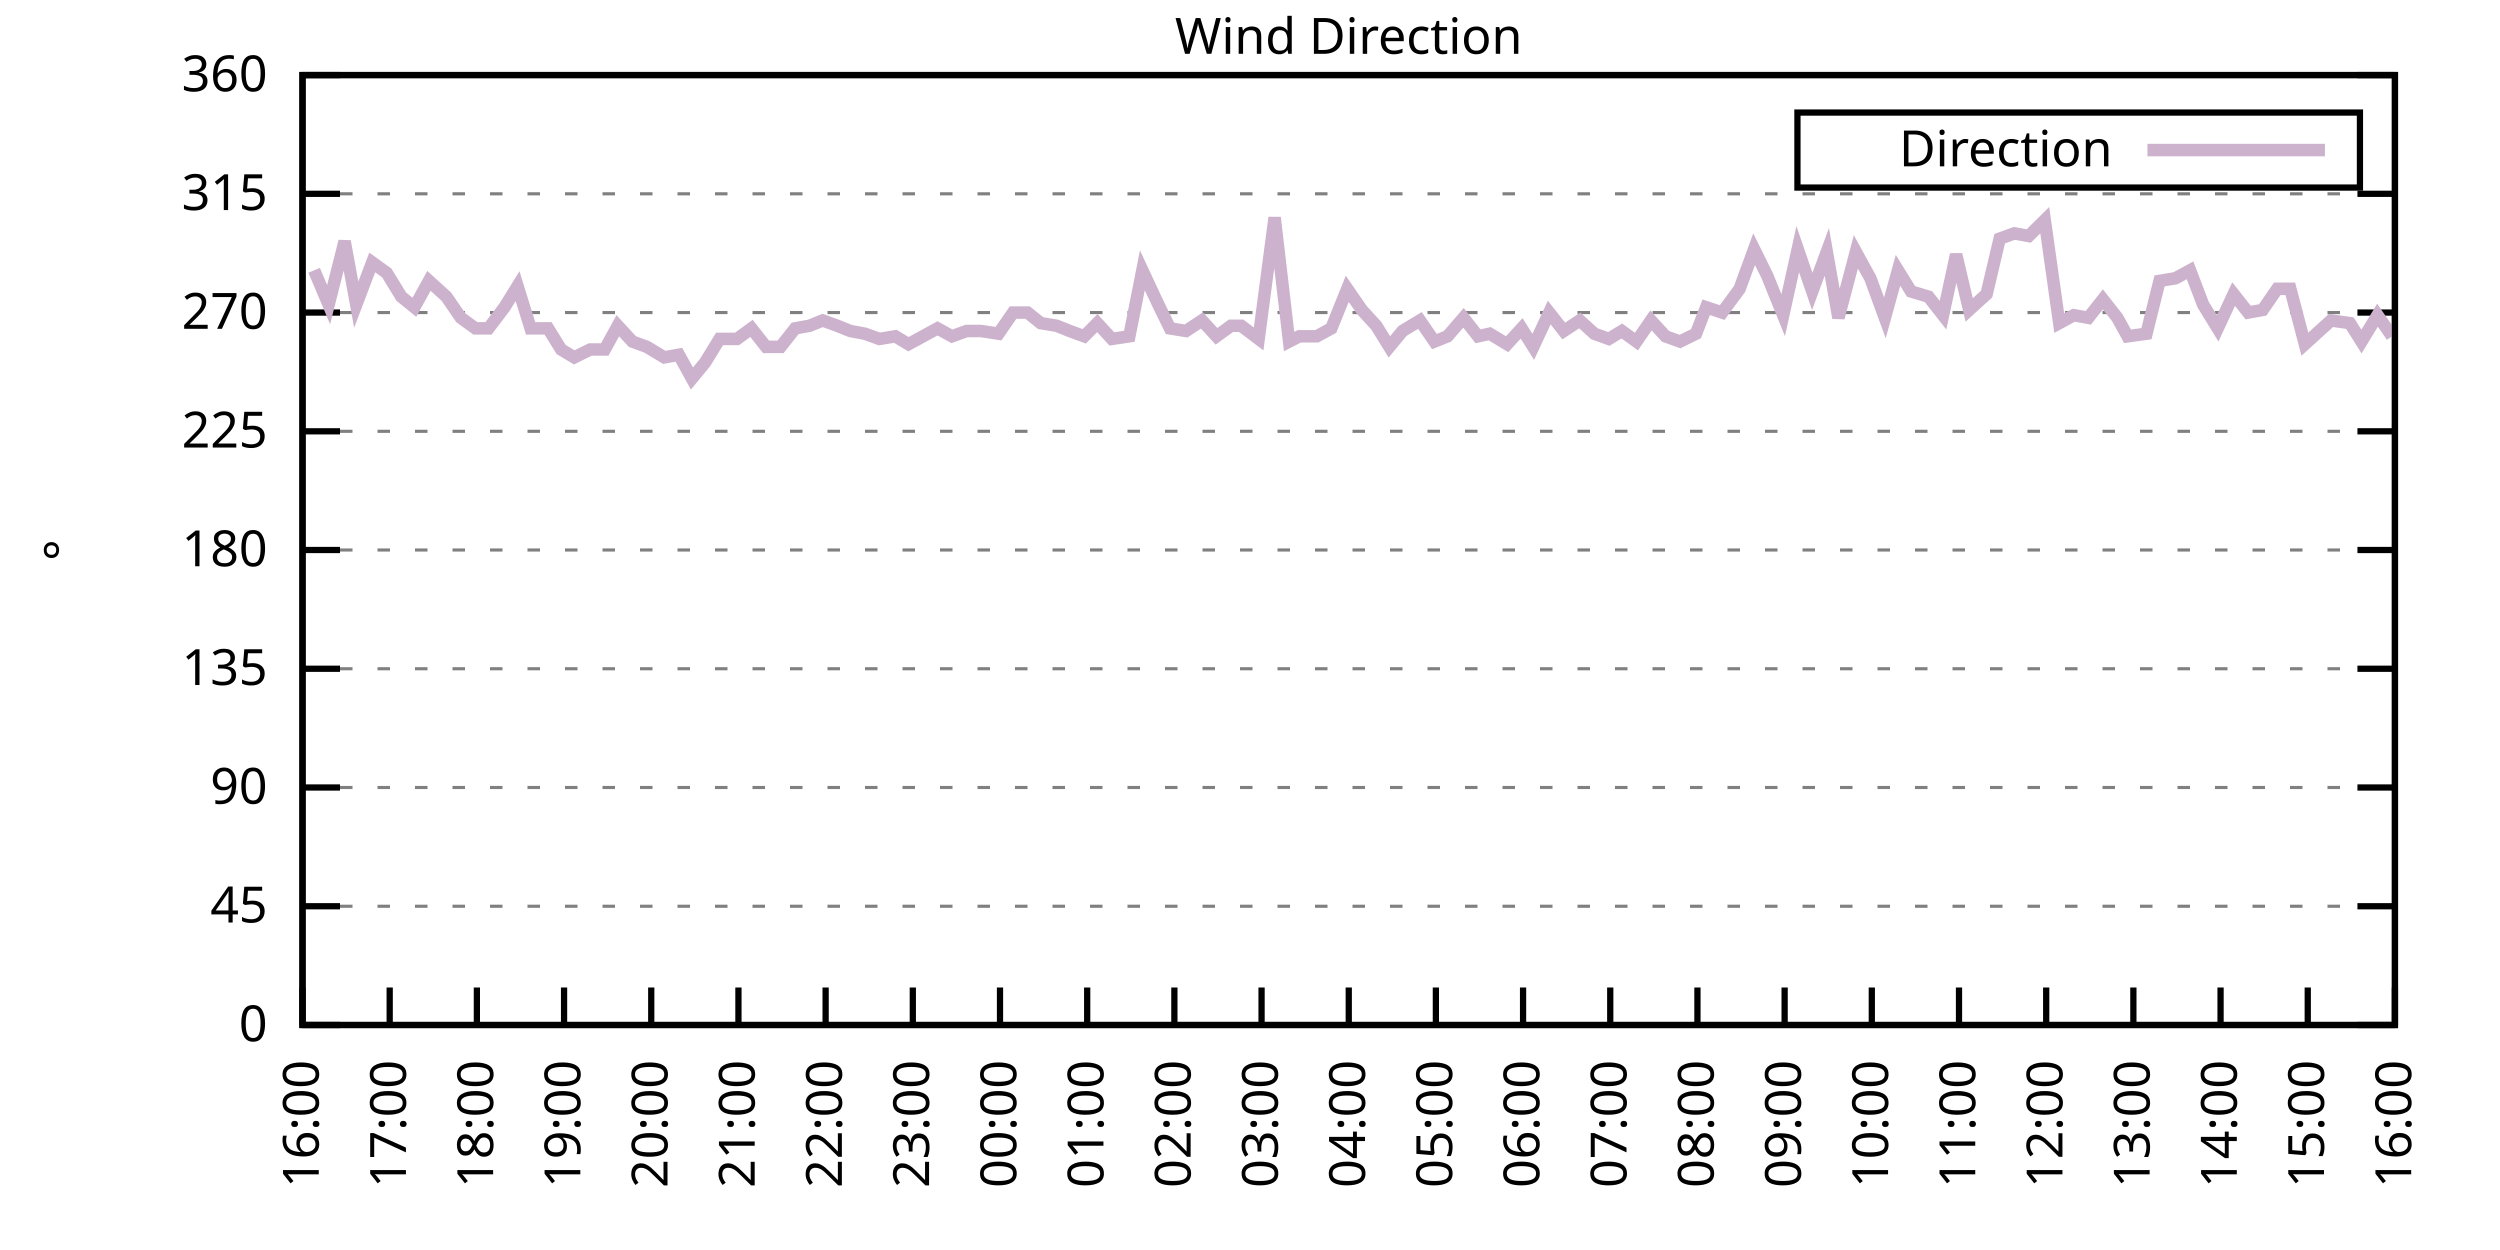
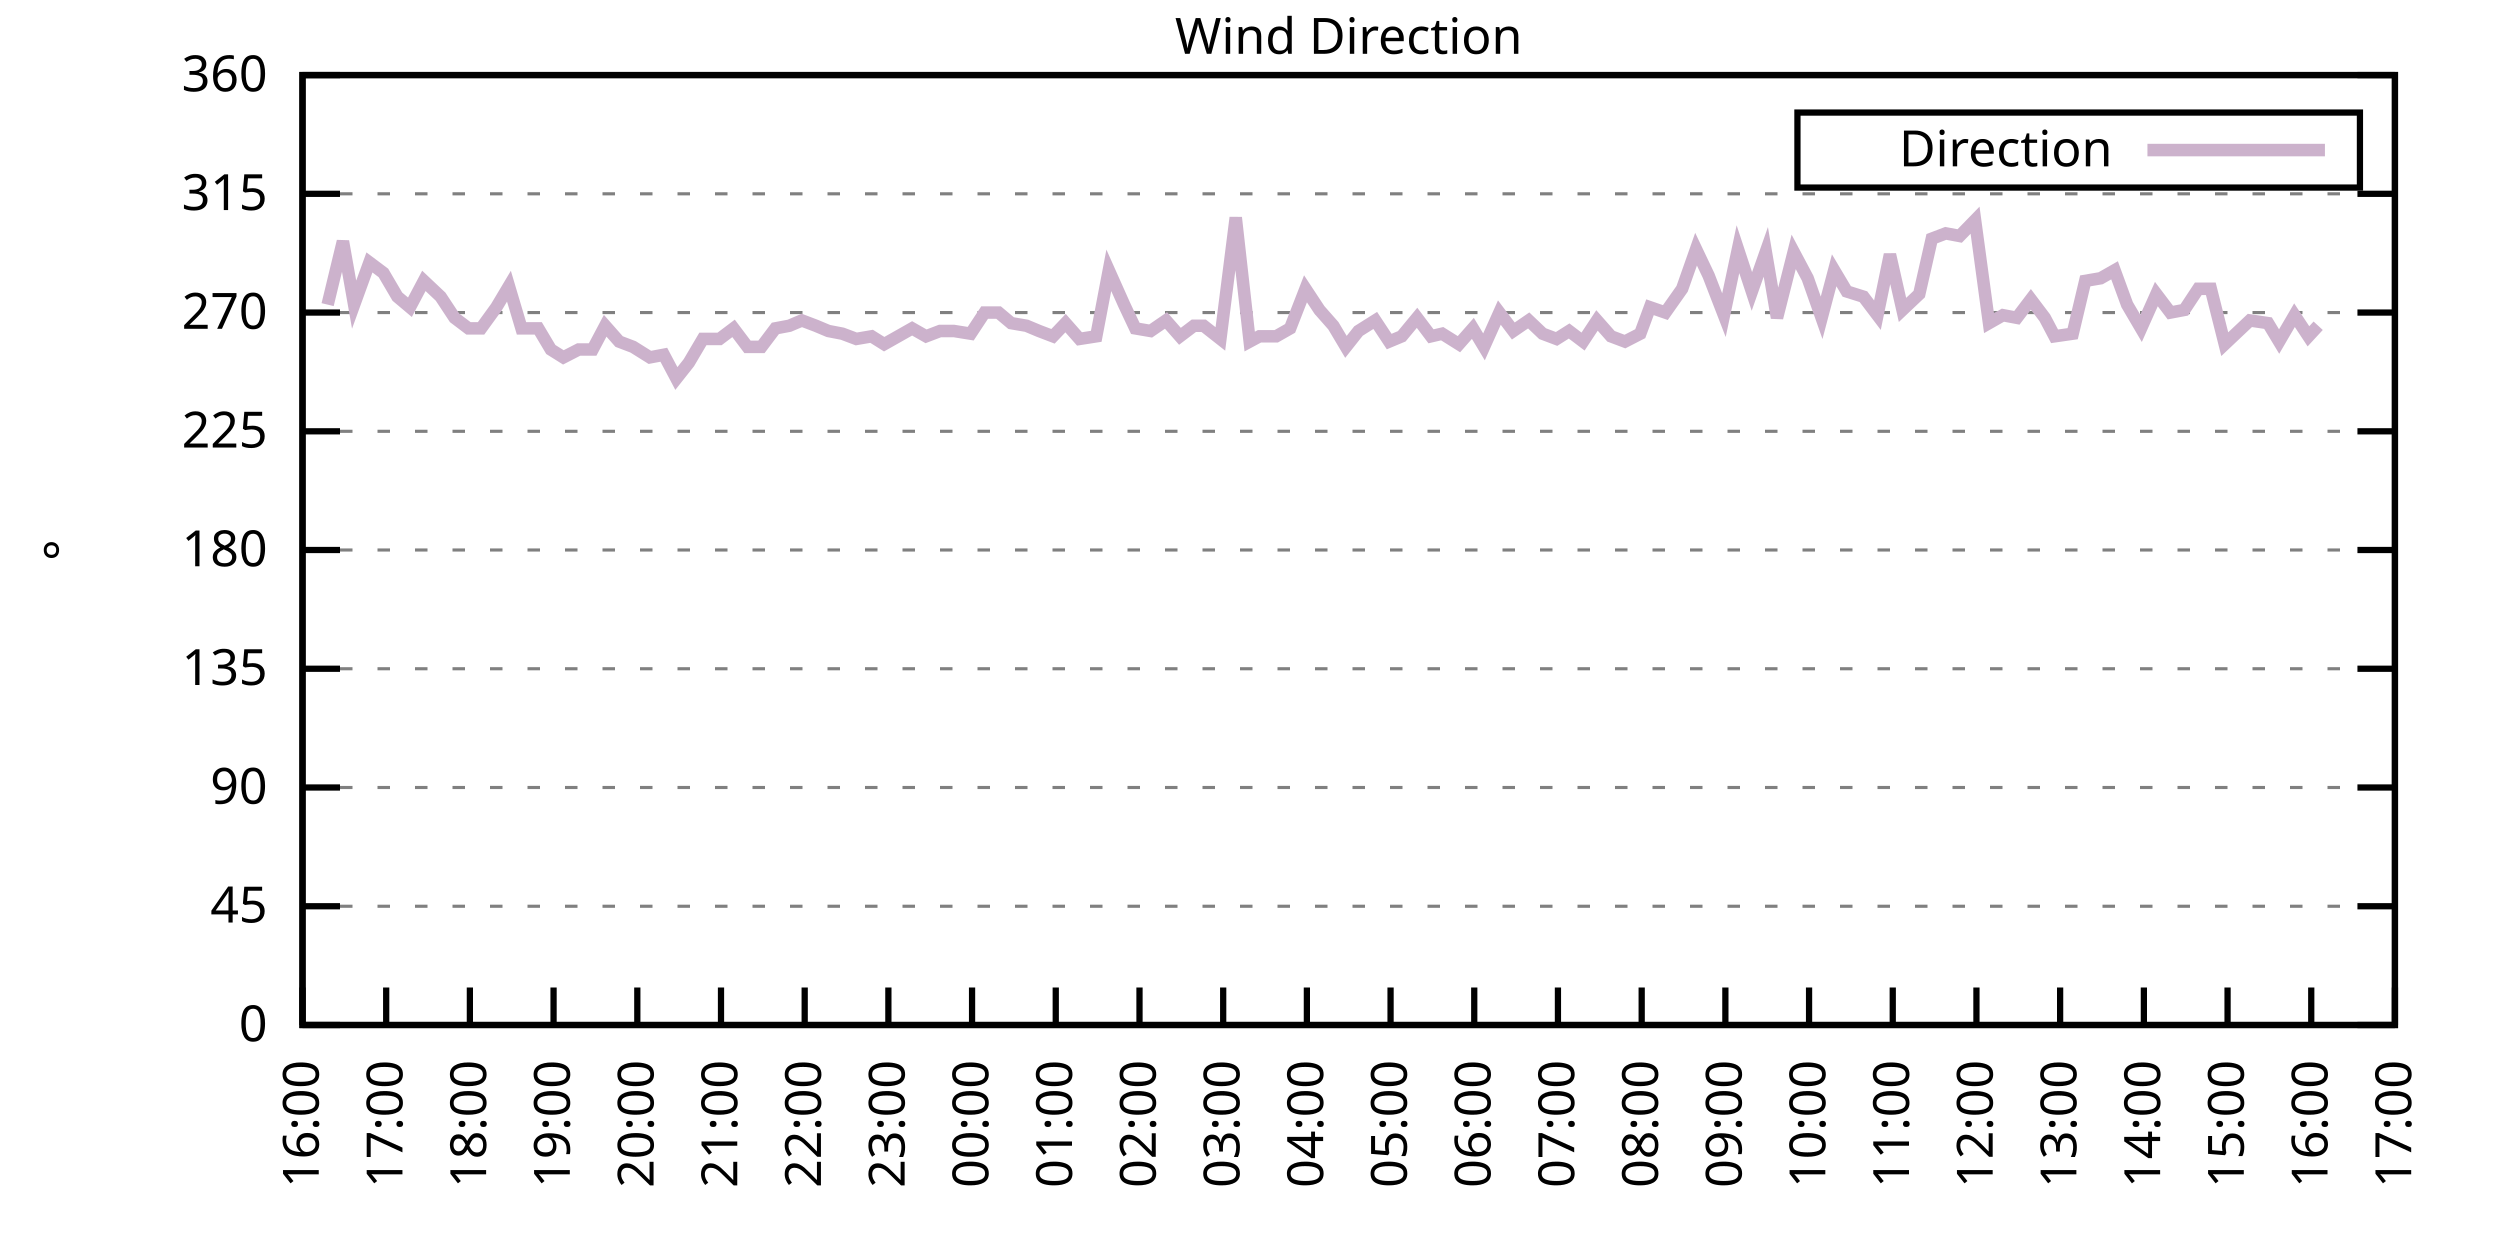
<svg xmlns="http://www.w3.org/2000/svg" xmlns:xlink="http://www.w3.org/1999/xlink" width="400" height="200" viewBox="0 0 400 200">
  <g id="gnuplot_canvas">
    <rect x="0" y="0" width="400" height="200" fill="none" />
    <defs>
      <circle id="gpDot" r="0.5" stroke-width="0.5" stroke="currentColor" />
      <path id="gpPt0" stroke-width="0.333" stroke="currentColor" d="M-1,0 h2 M0,-1 v2" />
      <path id="gpPt1" stroke-width="0.333" stroke="currentColor" d="M-1,-1 L1,1 M1,-1 L-1,1" />
      <path id="gpPt2" stroke-width="0.333" stroke="currentColor" d="M-1,0 L1,0 M0,-1 L0,1 M-1,-1 L1,1 M-1,1 L1,-1" />
      <rect id="gpPt3" stroke-width="0.333" stroke="currentColor" x="-1" y="-1" width="2" height="2" />
      <rect id="gpPt4" stroke-width="0.333" stroke="currentColor" fill="currentColor" x="-1" y="-1" width="2" height="2" />
      <circle id="gpPt5" stroke-width="0.333" stroke="currentColor" cx="0" cy="0" r="1" />
      <use xlink:href="#gpPt5" id="gpPt6" fill="currentColor" stroke="none" />
      <path id="gpPt7" stroke-width="0.333" stroke="currentColor" d="M0,-1.33 L-1.33,0.67 L1.33,0.67 z" />
      <use xlink:href="#gpPt7" id="gpPt8" fill="currentColor" stroke="none" />
      <use xlink:href="#gpPt7" id="gpPt9" stroke="currentColor" transform="rotate(180)" />
      <use xlink:href="#gpPt9" id="gpPt10" fill="currentColor" stroke="none" />
      <use xlink:href="#gpPt3" id="gpPt11" stroke="currentColor" transform="rotate(45)" />
      <use xlink:href="#gpPt11" id="gpPt12" fill="currentColor" stroke="none" />
      <path id="gpPt13" stroke-width="0.333" stroke="currentColor" d="M0,1.330 L1.265,0.411 L0.782,-1.067 L-0.782,-1.076 L-1.265,0.411 z" />
      <use xlink:href="#gpPt13" id="gpPt14" fill="currentColor" stroke="none" />
      <filter id="textbox" filterUnits="objectBoundingBox" x="0" y="0" height="1" width="1">
        <feFlood flood-color="white" flood-opacity="1" result="bgnd" />
        <feComposite in="SourceGraphic" in2="bgnd" operator="atop" />
      </filter>
      <filter id="greybox" filterUnits="objectBoundingBox" x="0" y="0" height="1" width="1">
        <feFlood flood-color="lightgrey" flood-opacity="1" result="grey" />
        <feComposite in="SourceGraphic" in2="grey" operator="atop" />
      </filter>
    </defs>
    <g fill="none" color="white" stroke="currentColor" stroke-width="1.00" stroke-linecap="butt" stroke-linejoin="miter">
</g>
    <g fill="none" color="black" stroke="currentColor" stroke-width="1.00" stroke-linecap="butt" stroke-linejoin="miter">
      <g stroke="none" shape-rendering="crispEdges">
        <polygon fill="rgb(255, 255, 255)" points="48.40,164.00 383.18,164.00 383.18,12.02 48.40,12.02 " />
      </g>
    </g>
    <g fill="none" color="black" stroke="currentColor" stroke-width="1.00" stroke-linecap="butt" stroke-linejoin="miter">
</g>
    <g fill="none" color="black" stroke="black" stroke-width="0.50" stroke-linecap="butt" stroke-linejoin="miter">
</g>
    <g fill="none" color="gray" stroke="currentColor" stroke-width="0.50" stroke-linecap="butt" stroke-linejoin="miter">
      <path stroke="gray" stroke-dasharray="2,4" class="gridline" d="M48.40,164.00 L383.19,164.00  " />
    </g>
    <g fill="none" color="gray" stroke="gray" stroke-width="1.00" stroke-linecap="butt" stroke-linejoin="miter">
</g>
    <g fill="none" color="black" stroke="currentColor" stroke-width="1.00" stroke-linecap="butt" stroke-linejoin="miter">
      <path stroke="black" d="M48.40,164.00 L54.40,164.00 M383.19,164.00 L377.19,164.00  " />
      <g transform="translate(42.80,166.60)" stroke="none" fill="black" font-family="Sans" font-size="8.00" text-anchor="end">
        <text>
          <tspan font-family="Sans"> 0</tspan>
        </text>
      </g>
    </g>
    <g fill="none" color="black" stroke="currentColor" stroke-width="1.00" stroke-linecap="butt" stroke-linejoin="miter">
</g>
    <g fill="none" color="black" stroke="black" stroke-width="0.50" stroke-linecap="butt" stroke-linejoin="miter">
</g>
    <g fill="none" color="gray" stroke="currentColor" stroke-width="0.50" stroke-linecap="butt" stroke-linejoin="miter">
      <path stroke="gray" stroke-dasharray="2,4" class="gridline" d="M48.40,145.00 L383.19,145.00  " />
    </g>
    <g fill="none" color="gray" stroke="gray" stroke-width="1.00" stroke-linecap="butt" stroke-linejoin="miter">
</g>
    <g fill="none" color="black" stroke="currentColor" stroke-width="1.00" stroke-linecap="butt" stroke-linejoin="miter">
      <path stroke="black" d="M48.40,145.00 L54.40,145.00 M383.19,145.00 L377.19,145.00  " />
      <g transform="translate(42.80,147.60)" stroke="none" fill="black" font-family="Sans" font-size="8.00" text-anchor="end">
        <text>
          <tspan font-family="Sans"> 45</tspan>
        </text>
      </g>
    </g>
    <g fill="none" color="black" stroke="currentColor" stroke-width="1.00" stroke-linecap="butt" stroke-linejoin="miter">
</g>
    <g fill="none" color="black" stroke="black" stroke-width="0.50" stroke-linecap="butt" stroke-linejoin="miter">
</g>
    <g fill="none" color="gray" stroke="currentColor" stroke-width="0.50" stroke-linecap="butt" stroke-linejoin="miter">
      <path stroke="gray" stroke-dasharray="2,4" class="gridline" d="M48.40,126.00 L383.19,126.00  " />
    </g>
    <g fill="none" color="gray" stroke="gray" stroke-width="1.00" stroke-linecap="butt" stroke-linejoin="miter">
</g>
    <g fill="none" color="black" stroke="currentColor" stroke-width="1.00" stroke-linecap="butt" stroke-linejoin="miter">
      <path stroke="black" d="M48.40,126.00 L54.40,126.00 M383.19,126.00 L377.19,126.00  " />
      <g transform="translate(42.80,128.60)" stroke="none" fill="black" font-family="Sans" font-size="8.00" text-anchor="end">
        <text>
          <tspan font-family="Sans"> 90</tspan>
        </text>
      </g>
    </g>
    <g fill="none" color="black" stroke="currentColor" stroke-width="1.00" stroke-linecap="butt" stroke-linejoin="miter">
</g>
    <g fill="none" color="black" stroke="black" stroke-width="0.50" stroke-linecap="butt" stroke-linejoin="miter">
</g>
    <g fill="none" color="gray" stroke="currentColor" stroke-width="0.50" stroke-linecap="butt" stroke-linejoin="miter">
      <path stroke="gray" stroke-dasharray="2,4" class="gridline" d="M48.40,107.00 L383.19,107.00  " />
    </g>
    <g fill="none" color="gray" stroke="gray" stroke-width="1.00" stroke-linecap="butt" stroke-linejoin="miter">
</g>
    <g fill="none" color="black" stroke="currentColor" stroke-width="1.00" stroke-linecap="butt" stroke-linejoin="miter">
      <path stroke="black" d="M48.40,107.00 L54.40,107.00 M383.19,107.00 L377.19,107.00  " />
      <g transform="translate(42.80,109.60)" stroke="none" fill="black" font-family="Sans" font-size="8.00" text-anchor="end">
        <text>
          <tspan font-family="Sans"> 135</tspan>
        </text>
      </g>
    </g>
    <g fill="none" color="black" stroke="currentColor" stroke-width="1.00" stroke-linecap="butt" stroke-linejoin="miter">
</g>
    <g fill="none" color="black" stroke="black" stroke-width="0.50" stroke-linecap="butt" stroke-linejoin="miter">
</g>
    <g fill="none" color="gray" stroke="currentColor" stroke-width="0.50" stroke-linecap="butt" stroke-linejoin="miter">
      <path stroke="gray" stroke-dasharray="2,4" class="gridline" d="M48.40,88.00 L383.19,88.00  " />
    </g>
    <g fill="none" color="gray" stroke="gray" stroke-width="1.00" stroke-linecap="butt" stroke-linejoin="miter">
</g>
    <g fill="none" color="black" stroke="currentColor" stroke-width="1.00" stroke-linecap="butt" stroke-linejoin="miter">
      <path stroke="black" d="M48.40,88.00 L54.40,88.00 M383.19,88.00 L377.19,88.00  " />
      <g transform="translate(42.80,90.60)" stroke="none" fill="black" font-family="Sans" font-size="8.00" text-anchor="end">
        <text>
          <tspan font-family="Sans"> 180</tspan>
        </text>
      </g>
    </g>
    <g fill="none" color="black" stroke="currentColor" stroke-width="1.00" stroke-linecap="butt" stroke-linejoin="miter">
</g>
    <g fill="none" color="black" stroke="black" stroke-width="0.50" stroke-linecap="butt" stroke-linejoin="miter">
</g>
    <g fill="none" color="gray" stroke="currentColor" stroke-width="0.50" stroke-linecap="butt" stroke-linejoin="miter">
      <path stroke="gray" stroke-dasharray="2,4" class="gridline" d="M48.40,69.01 L383.19,69.01  " />
    </g>
    <g fill="none" color="gray" stroke="gray" stroke-width="1.00" stroke-linecap="butt" stroke-linejoin="miter">
</g>
    <g fill="none" color="black" stroke="currentColor" stroke-width="1.00" stroke-linecap="butt" stroke-linejoin="miter">
      <path stroke="black" d="M48.40,69.01 L54.40,69.01 M383.19,69.01 L377.19,69.01  " />
      <g transform="translate(42.80,71.61)" stroke="none" fill="black" font-family="Sans" font-size="8.00" text-anchor="end">
        <text>
          <tspan font-family="Sans"> 225</tspan>
        </text>
      </g>
    </g>
    <g fill="none" color="black" stroke="currentColor" stroke-width="1.00" stroke-linecap="butt" stroke-linejoin="miter">
</g>
    <g fill="none" color="black" stroke="black" stroke-width="0.50" stroke-linecap="butt" stroke-linejoin="miter">
</g>
    <g fill="none" color="gray" stroke="currentColor" stroke-width="0.50" stroke-linecap="butt" stroke-linejoin="miter">
      <path stroke="gray" stroke-dasharray="2,4" class="gridline" d="M48.40,50.01 L383.19,50.01  " />
    </g>
    <g fill="none" color="gray" stroke="gray" stroke-width="1.00" stroke-linecap="butt" stroke-linejoin="miter">
</g>
    <g fill="none" color="black" stroke="currentColor" stroke-width="1.00" stroke-linecap="butt" stroke-linejoin="miter">
      <path stroke="black" d="M48.40,50.01 L54.40,50.01 M383.19,50.01 L377.19,50.01  " />
      <g transform="translate(42.80,52.61)" stroke="none" fill="black" font-family="Sans" font-size="8.00" text-anchor="end">
        <text>
          <tspan font-family="Sans"> 270</tspan>
        </text>
      </g>
    </g>
    <g fill="none" color="black" stroke="currentColor" stroke-width="1.00" stroke-linecap="butt" stroke-linejoin="miter">
</g>
    <g fill="none" color="black" stroke="black" stroke-width="0.50" stroke-linecap="butt" stroke-linejoin="miter">
</g>
    <g fill="none" color="gray" stroke="currentColor" stroke-width="0.50" stroke-linecap="butt" stroke-linejoin="miter">
      <path stroke="gray" stroke-dasharray="2,4" class="gridline" d="M48.40,31.01 L383.19,31.01  " />
    </g>
    <g fill="none" color="gray" stroke="gray" stroke-width="1.00" stroke-linecap="butt" stroke-linejoin="miter">
</g>
    <g fill="none" color="black" stroke="currentColor" stroke-width="1.00" stroke-linecap="butt" stroke-linejoin="miter">
      <path stroke="black" d="M48.40,31.01 L54.40,31.01 M383.19,31.01 L377.19,31.01  " />
      <g transform="translate(42.80,33.61)" stroke="none" fill="black" font-family="Sans" font-size="8.00" text-anchor="end">
        <text>
          <tspan font-family="Sans"> 315</tspan>
        </text>
      </g>
    </g>
    <g fill="none" color="black" stroke="currentColor" stroke-width="1.00" stroke-linecap="butt" stroke-linejoin="miter">
</g>
    <g fill="none" color="black" stroke="black" stroke-width="0.50" stroke-linecap="butt" stroke-linejoin="miter">
</g>
    <g fill="none" color="gray" stroke="currentColor" stroke-width="0.50" stroke-linecap="butt" stroke-linejoin="miter">
      <path stroke="gray" stroke-dasharray="2,4" class="gridline" d="M48.40,12.01 L383.19,12.01  " />
    </g>
    <g fill="none" color="gray" stroke="gray" stroke-width="1.00" stroke-linecap="butt" stroke-linejoin="miter">
</g>
    <g fill="none" color="black" stroke="currentColor" stroke-width="1.00" stroke-linecap="butt" stroke-linejoin="miter">
      <path stroke="black" d="M48.40,12.01 L54.40,12.01 M383.19,12.01 L377.19,12.01  " />
      <g transform="translate(42.80,14.61)" stroke="none" fill="black" font-family="Sans" font-size="8.00" text-anchor="end">
        <text>
          <tspan font-family="Sans"> 360</tspan>
        </text>
      </g>
    </g>
    <g fill="none" color="black" stroke="currentColor" stroke-width="1.00" stroke-linecap="butt" stroke-linejoin="miter">
      <path stroke="black" d="M48.40,164.00 L48.40,158.00  " />
      <g transform="translate(51.00,169.60) rotate(270.00)" stroke="none" fill="black" font-family="Sans" font-size="8.00" text-anchor="end">
        <text>
          <tspan font-family="Sans">16:00</tspan>
        </text>
      </g>
    </g>
    <g fill="none" color="black" stroke="currentColor" stroke-width="1.00" stroke-linecap="butt" stroke-linejoin="miter">
-       <path stroke="black" d="M62.35,164.00 L62.35,158.00  " />
-       <g transform="translate(64.95,169.60) rotate(270.00)" stroke="none" fill="black" font-family="Sans" font-size="8.00" text-anchor="end">
+       <path stroke="black" d="M61.79,164.00 L61.79,158.00  " />
+       <g transform="translate(64.39,169.60) rotate(270.00)" stroke="none" fill="black" font-family="Sans" font-size="8.00" text-anchor="end">
        <text>
          <tspan font-family="Sans">17:00</tspan>
        </text>
      </g>
    </g>
    <g fill="none" color="black" stroke="currentColor" stroke-width="1.00" stroke-linecap="butt" stroke-linejoin="miter">
-       <path stroke="black" d="M76.30,164.00 L76.30,158.00  " />
-       <g transform="translate(78.90,169.60) rotate(270.00)" stroke="none" fill="black" font-family="Sans" font-size="8.00" text-anchor="end">
+       <path stroke="black" d="M75.18,164.00 L75.18,158.00  " />
+       <g transform="translate(77.78,169.60) rotate(270.00)" stroke="none" fill="black" font-family="Sans" font-size="8.00" text-anchor="end">
        <text>
          <tspan font-family="Sans">18:00</tspan>
        </text>
      </g>
    </g>
    <g fill="none" color="black" stroke="currentColor" stroke-width="1.00" stroke-linecap="butt" stroke-linejoin="miter">
-       <path stroke="black" d="M90.25,164.00 L90.25,158.00  " />
-       <g transform="translate(92.85,169.60) rotate(270.00)" stroke="none" fill="black" font-family="Sans" font-size="8.00" text-anchor="end">
+       <path stroke="black" d="M88.57,164.00 L88.57,158.00  " />
+       <g transform="translate(91.17,169.60) rotate(270.00)" stroke="none" fill="black" font-family="Sans" font-size="8.00" text-anchor="end">
        <text>
          <tspan font-family="Sans">19:00</tspan>
        </text>
      </g>
    </g>
    <g fill="none" color="black" stroke="currentColor" stroke-width="1.00" stroke-linecap="butt" stroke-linejoin="miter">
-       <path stroke="black" d="M104.20,164.00 L104.20,158.00  " />
-       <g transform="translate(106.80,169.60) rotate(270.00)" stroke="none" fill="black" font-family="Sans" font-size="8.00" text-anchor="end">
+       <path stroke="black" d="M101.97,164.00 L101.97,158.00  " />
+       <g transform="translate(104.57,169.60) rotate(270.00)" stroke="none" fill="black" font-family="Sans" font-size="8.00" text-anchor="end">
        <text>
          <tspan font-family="Sans">20:00</tspan>
        </text>
      </g>
    </g>
    <g fill="none" color="black" stroke="currentColor" stroke-width="1.00" stroke-linecap="butt" stroke-linejoin="miter">
-       <path stroke="black" d="M118.15,164.00 L118.15,158.00  " />
-       <g transform="translate(120.75,169.60) rotate(270.00)" stroke="none" fill="black" font-family="Sans" font-size="8.00" text-anchor="end">
+       <path stroke="black" d="M115.36,164.00 L115.36,158.00  " />
+       <g transform="translate(117.96,169.60) rotate(270.00)" stroke="none" fill="black" font-family="Sans" font-size="8.00" text-anchor="end">
        <text>
          <tspan font-family="Sans">21:00</tspan>
        </text>
      </g>
    </g>
    <g fill="none" color="black" stroke="currentColor" stroke-width="1.00" stroke-linecap="butt" stroke-linejoin="miter">
-       <path stroke="black" d="M132.10,164.00 L132.10,158.00  " />
-       <g transform="translate(134.70,169.60) rotate(270.00)" stroke="none" fill="black" font-family="Sans" font-size="8.00" text-anchor="end">
+       <path stroke="black" d="M128.75,164.00 L128.75,158.00  " />
+       <g transform="translate(131.35,169.60) rotate(270.00)" stroke="none" fill="black" font-family="Sans" font-size="8.00" text-anchor="end">
        <text>
          <tspan font-family="Sans">22:00</tspan>
        </text>
      </g>
    </g>
    <g fill="none" color="black" stroke="currentColor" stroke-width="1.00" stroke-linecap="butt" stroke-linejoin="miter">
-       <path stroke="black" d="M146.05,164.00 L146.05,158.00  " />
-       <g transform="translate(148.65,169.60) rotate(270.00)" stroke="none" fill="black" font-family="Sans" font-size="8.00" text-anchor="end">
+       <path stroke="black" d="M142.14,164.00 L142.14,158.00  " />
+       <g transform="translate(144.74,169.60) rotate(270.00)" stroke="none" fill="black" font-family="Sans" font-size="8.00" text-anchor="end">
        <text>
          <tspan font-family="Sans">23:00</tspan>
        </text>
      </g>
    </g>
    <g fill="none" color="black" stroke="currentColor" stroke-width="1.00" stroke-linecap="butt" stroke-linejoin="miter">
-       <path stroke="black" d="M160.00,164.00 L160.00,158.00  " />
-       <g transform="translate(162.60,169.60) rotate(270.00)" stroke="none" fill="black" font-family="Sans" font-size="8.00" text-anchor="end">
+       <path stroke="black" d="M155.53,164.00 L155.53,158.00  " />
+       <g transform="translate(158.13,169.60) rotate(270.00)" stroke="none" fill="black" font-family="Sans" font-size="8.00" text-anchor="end">
        <text>
          <tspan font-family="Sans">00:00</tspan>
        </text>
      </g>
    </g>
    <g fill="none" color="black" stroke="currentColor" stroke-width="1.00" stroke-linecap="butt" stroke-linejoin="miter">
-       <path stroke="black" d="M173.95,164.00 L173.95,158.00  " />
-       <g transform="translate(176.55,169.60) rotate(270.00)" stroke="none" fill="black" font-family="Sans" font-size="8.00" text-anchor="end">
+       <path stroke="black" d="M168.92,164.00 L168.92,158.00  " />
+       <g transform="translate(171.52,169.60) rotate(270.00)" stroke="none" fill="black" font-family="Sans" font-size="8.00" text-anchor="end">
        <text>
          <tspan font-family="Sans">01:00</tspan>
        </text>
      </g>
    </g>
    <g fill="none" color="black" stroke="currentColor" stroke-width="1.00" stroke-linecap="butt" stroke-linejoin="miter">
-       <path stroke="black" d="M187.90,164.00 L187.90,158.00  " />
-       <g transform="translate(190.50,169.60) rotate(270.00)" stroke="none" fill="black" font-family="Sans" font-size="8.00" text-anchor="end">
+       <path stroke="black" d="M182.32,164.00 L182.32,158.00  " />
+       <g transform="translate(184.92,169.60) rotate(270.00)" stroke="none" fill="black" font-family="Sans" font-size="8.00" text-anchor="end">
        <text>
          <tspan font-family="Sans">02:00</tspan>
        </text>
      </g>
    </g>
    <g fill="none" color="black" stroke="currentColor" stroke-width="1.00" stroke-linecap="butt" stroke-linejoin="miter">
-       <path stroke="black" d="M201.85,164.00 L201.85,158.00  " />
-       <g transform="translate(204.45,169.60) rotate(270.00)" stroke="none" fill="black" font-family="Sans" font-size="8.00" text-anchor="end">
+       <path stroke="black" d="M195.71,164.00 L195.71,158.00  " />
+       <g transform="translate(198.31,169.60) rotate(270.00)" stroke="none" fill="black" font-family="Sans" font-size="8.00" text-anchor="end">
        <text>
          <tspan font-family="Sans">03:00</tspan>
        </text>
      </g>
    </g>
    <g fill="none" color="black" stroke="currentColor" stroke-width="1.00" stroke-linecap="butt" stroke-linejoin="miter">
-       <path stroke="black" d="M215.80,164.00 L215.80,158.00  " />
-       <g transform="translate(218.40,169.60) rotate(270.00)" stroke="none" fill="black" font-family="Sans" font-size="8.00" text-anchor="end">
+       <path stroke="black" d="M209.10,164.00 L209.10,158.00  " />
+       <g transform="translate(211.70,169.60) rotate(270.00)" stroke="none" fill="black" font-family="Sans" font-size="8.00" text-anchor="end">
        <text>
          <tspan font-family="Sans">04:00</tspan>
        </text>
      </g>
    </g>
    <g fill="none" color="black" stroke="currentColor" stroke-width="1.00" stroke-linecap="butt" stroke-linejoin="miter">
-       <path stroke="black" d="M229.74,164.00 L229.74,158.00  " />
-       <g transform="translate(232.34,169.60) rotate(270.00)" stroke="none" fill="black" font-family="Sans" font-size="8.00" text-anchor="end">
+       <path stroke="black" d="M222.49,164.00 L222.49,158.00  " />
+       <g transform="translate(225.09,169.60) rotate(270.00)" stroke="none" fill="black" font-family="Sans" font-size="8.00" text-anchor="end">
        <text>
          <tspan font-family="Sans">05:00</tspan>
        </text>
      </g>
    </g>
    <g fill="none" color="black" stroke="currentColor" stroke-width="1.00" stroke-linecap="butt" stroke-linejoin="miter">
-       <path stroke="black" d="M243.69,164.00 L243.69,158.00  " />
-       <g transform="translate(246.29,169.60) rotate(270.00)" stroke="none" fill="black" font-family="Sans" font-size="8.00" text-anchor="end">
+       <path stroke="black" d="M235.88,164.00 L235.88,158.00  " />
+       <g transform="translate(238.48,169.60) rotate(270.00)" stroke="none" fill="black" font-family="Sans" font-size="8.00" text-anchor="end">
        <text>
          <tspan font-family="Sans">06:00</tspan>
        </text>
      </g>
    </g>
    <g fill="none" color="black" stroke="currentColor" stroke-width="1.00" stroke-linecap="butt" stroke-linejoin="miter">
-       <path stroke="black" d="M257.64,164.00 L257.64,158.00  " />
-       <g transform="translate(260.24,169.60) rotate(270.00)" stroke="none" fill="black" font-family="Sans" font-size="8.00" text-anchor="end">
+       <path stroke="black" d="M249.27,164.00 L249.27,158.00  " />
+       <g transform="translate(251.87,169.60) rotate(270.00)" stroke="none" fill="black" font-family="Sans" font-size="8.00" text-anchor="end">
        <text>
          <tspan font-family="Sans">07:00</tspan>
        </text>
      </g>
    </g>
    <g fill="none" color="black" stroke="currentColor" stroke-width="1.00" stroke-linecap="butt" stroke-linejoin="miter">
-       <path stroke="black" d="M271.59,164.00 L271.59,158.00  " />
-       <g transform="translate(274.19,169.60) rotate(270.00)" stroke="none" fill="black" font-family="Sans" font-size="8.00" text-anchor="end">
+       <path stroke="black" d="M262.67,164.00 L262.67,158.00  " />
+       <g transform="translate(265.27,169.60) rotate(270.00)" stroke="none" fill="black" font-family="Sans" font-size="8.00" text-anchor="end">
        <text>
          <tspan font-family="Sans">08:00</tspan>
        </text>
      </g>
    </g>
    <g fill="none" color="black" stroke="currentColor" stroke-width="1.00" stroke-linecap="butt" stroke-linejoin="miter">
-       <path stroke="black" d="M285.54,164.00 L285.54,158.00  " />
-       <g transform="translate(288.14,169.60) rotate(270.00)" stroke="none" fill="black" font-family="Sans" font-size="8.00" text-anchor="end">
+       <path stroke="black" d="M276.06,164.00 L276.06,158.00  " />
+       <g transform="translate(278.66,169.60) rotate(270.00)" stroke="none" fill="black" font-family="Sans" font-size="8.00" text-anchor="end">
        <text>
          <tspan font-family="Sans">09:00</tspan>
        </text>
      </g>
    </g>
    <g fill="none" color="black" stroke="currentColor" stroke-width="1.00" stroke-linecap="butt" stroke-linejoin="miter">
-       <path stroke="black" d="M299.49,164.00 L299.49,158.00  " />
-       <g transform="translate(302.09,169.60) rotate(270.00)" stroke="none" fill="black" font-family="Sans" font-size="8.00" text-anchor="end">
+       <path stroke="black" d="M289.45,164.00 L289.45,158.00  " />
+       <g transform="translate(292.05,169.60) rotate(270.00)" stroke="none" fill="black" font-family="Sans" font-size="8.00" text-anchor="end">
        <text>
          <tspan font-family="Sans">10:00</tspan>
        </text>
      </g>
    </g>
    <g fill="none" color="black" stroke="currentColor" stroke-width="1.00" stroke-linecap="butt" stroke-linejoin="miter">
-       <path stroke="black" d="M313.44,164.00 L313.44,158.00  " />
-       <g transform="translate(316.04,169.60) rotate(270.00)" stroke="none" fill="black" font-family="Sans" font-size="8.00" text-anchor="end">
+       <path stroke="black" d="M302.84,164.00 L302.84,158.00  " />
+       <g transform="translate(305.44,169.60) rotate(270.00)" stroke="none" fill="black" font-family="Sans" font-size="8.00" text-anchor="end">
        <text>
          <tspan font-family="Sans">11:00</tspan>
        </text>
      </g>
    </g>
    <g fill="none" color="black" stroke="currentColor" stroke-width="1.00" stroke-linecap="butt" stroke-linejoin="miter">
-       <path stroke="black" d="M327.39,164.00 L327.39,158.00  " />
-       <g transform="translate(329.99,169.60) rotate(270.00)" stroke="none" fill="black" font-family="Sans" font-size="8.00" text-anchor="end">
+       <path stroke="black" d="M316.23,164.00 L316.23,158.00  " />
+       <g transform="translate(318.83,169.60) rotate(270.00)" stroke="none" fill="black" font-family="Sans" font-size="8.00" text-anchor="end">
        <text>
          <tspan font-family="Sans">12:00</tspan>
        </text>
      </g>
    </g>
    <g fill="none" color="black" stroke="currentColor" stroke-width="1.00" stroke-linecap="butt" stroke-linejoin="miter">
-       <path stroke="black" d="M341.34,164.00 L341.34,158.00  " />
-       <g transform="translate(343.94,169.60) rotate(270.00)" stroke="none" fill="black" font-family="Sans" font-size="8.00" text-anchor="end">
+       <path stroke="black" d="M329.62,164.00 L329.62,158.00  " />
+       <g transform="translate(332.22,169.60) rotate(270.00)" stroke="none" fill="black" font-family="Sans" font-size="8.00" text-anchor="end">
        <text>
          <tspan font-family="Sans">13:00</tspan>
        </text>
      </g>
    </g>
    <g fill="none" color="black" stroke="currentColor" stroke-width="1.00" stroke-linecap="butt" stroke-linejoin="miter">
-       <path stroke="black" d="M355.29,164.00 L355.29,158.00  " />
-       <g transform="translate(357.89,169.60) rotate(270.00)" stroke="none" fill="black" font-family="Sans" font-size="8.00" text-anchor="end">
+       <path stroke="black" d="M343.02,164.00 L343.02,158.00  " />
+       <g transform="translate(345.62,169.60) rotate(270.00)" stroke="none" fill="black" font-family="Sans" font-size="8.00" text-anchor="end">
        <text>
          <tspan font-family="Sans">14:00</tspan>
        </text>
      </g>
    </g>
    <g fill="none" color="black" stroke="currentColor" stroke-width="1.00" stroke-linecap="butt" stroke-linejoin="miter">
-       <path stroke="black" d="M369.24,164.00 L369.24,158.00  " />
-       <g transform="translate(371.84,169.60) rotate(270.00)" stroke="none" fill="black" font-family="Sans" font-size="8.00" text-anchor="end">
+       <path stroke="black" d="M356.41,164.00 L356.41,158.00  " />
+       <g transform="translate(359.01,169.60) rotate(270.00)" stroke="none" fill="black" font-family="Sans" font-size="8.00" text-anchor="end">
        <text>
          <tspan font-family="Sans">15:00</tspan>
+         </text>
+       </g>
+     </g>
+     <g fill="none" color="black" stroke="currentColor" stroke-width="1.00" stroke-linecap="butt" stroke-linejoin="miter">
+       <path stroke="black" d="M369.80,164.00 L369.80,158.00  " />
+       <g transform="translate(372.40,169.60) rotate(270.00)" stroke="none" fill="black" font-family="Sans" font-size="8.00" text-anchor="end">
+         <text>
+           <tspan font-family="Sans">16:00</tspan>
        </text>
      </g>
    </g>
    <g fill="none" color="black" stroke="currentColor" stroke-width="1.00" stroke-linecap="butt" stroke-linejoin="miter">
      <path stroke="black" d="M383.19,164.00 L383.19,158.00  " />
      <g transform="translate(385.79,169.60) rotate(270.00)" stroke="none" fill="black" font-family="Sans" font-size="8.00" text-anchor="end">
        <text>
-           <tspan font-family="Sans">16:00</tspan>
+           <tspan font-family="Sans">17:00</tspan>
        </text>
      </g>
    </g>
    <g fill="none" color="black" stroke="currentColor" stroke-width="1.00" stroke-linecap="butt" stroke-linejoin="miter">
</g>
    <g fill="none" color="black" stroke="currentColor" stroke-width="1.00" stroke-linecap="butt" stroke-linejoin="miter">
      <path stroke="black" d="M48.40,12.01 L48.40,164.00 L383.19,164.00 L383.19,12.01 L48.40,12.01 Z  " />
    </g>
    <g fill="none" color="black" stroke="currentColor" stroke-width="1.00" stroke-linecap="butt" stroke-linejoin="miter">
</g>
    <g fill="none" color="black" stroke="currentColor" stroke-width="1.00" stroke-linecap="butt" stroke-linejoin="miter">
      <path stroke="black" d="M287.59,30.01 L287.59,18.01 L377.59,18.01 L377.59,30.01 L287.59,30.01 Z  " />
    </g>
    <g id="Wind_direction_plot_1">
      <g fill="none" color="white" stroke="black" stroke-width="2.00" stroke-linecap="butt" stroke-linejoin="miter">
</g>
      <g fill="none" color="black" stroke="currentColor" stroke-width="2.00" stroke-linecap="butt" stroke-linejoin="miter">
        <g transform="translate(337.99,26.61)" stroke="none" fill="black" font-family="Sans" font-size="8.00" text-anchor="end">
          <text>
            <tspan font-family="Sans">Direction</tspan>
          </text>
        </g>
      </g>
      <g fill="none" color="black" stroke="currentColor" stroke-width="2.00" stroke-linecap="butt" stroke-linejoin="miter">
-         <path stroke="rgb(204, 178, 204)" d="M343.59,24.01 L371.99,24.01 M50.26,43.25 L52.58,48.74 L55.14,38.61 L57.00,48.74 L59.56,41.99 L61.88,43.67   L64.21,47.47 L66.30,49.16 L68.63,44.94 L71.42,47.47 L73.74,50.85 L76.07,52.54 L78.16,52.54 L80.72,49.16   L82.81,45.79 L84.90,52.54 L87.69,52.54 L89.78,55.92 L91.88,57.18 L94.43,55.92 L96.76,55.92 L98.85,52.12   L101.18,54.65 L103.50,55.50 L106.29,57.18 L108.62,56.76 L110.71,60.56 L112.80,58.03 L115.13,54.23 L117.92,54.23   L120.24,52.54 L122.57,55.50 L124.89,55.50 L127.22,52.54 L129.54,52.12 L131.63,51.27 L133.96,52.12 L136.05,52.96   L138.37,53.39 L140.70,54.23 L143.26,53.81 L145.35,55.07 L147.67,53.81 L150.00,52.54 L152.32,53.81 L154.65,52.96   L156.97,52.96 L159.76,53.39 L162.09,50.01 L164.41,50.01 L166.51,51.70 L169.06,52.12 L171.16,52.96 L173.48,53.81   L175.57,51.70 L177.90,54.23 L180.69,53.81 L182.78,43.25 L185.34,48.74 L187.20,52.54 L189.76,52.96 L192.31,51.27   L194.64,53.81 L196.96,52.12 L198.59,52.12 L201.38,54.23 L203.94,34.81 L206.26,54.65 L207.89,53.81 L210.68,53.81   L213.01,52.54 L215.56,46.21 L217.89,49.59 L220.21,52.12 L222.30,55.50 L224.40,52.96 L227.19,51.27 L229.51,54.65   L231.60,53.81 L234.16,50.85 L236.49,53.81 L238.35,53.39 L241.14,55.07 L243.46,52.54 L245.32,55.50 L247.88,50.01   L250.20,52.96 L252.76,51.27 L255.09,53.39 L257.41,54.23 L259.50,52.96 L261.83,54.65 L264.15,51.27 L266.48,53.81   L268.80,54.65 L271.36,53.39 L272.99,49.16 L275.55,50.01 L278.34,46.21 L280.66,39.87 L282.75,44.10 L285.31,50.43   L287.64,39.87 L289.96,46.63 L292.29,40.30 L294.15,50.85 L296.94,40.30 L299.26,44.52 L301.58,50.85 L303.68,43.25   L305.77,46.63 L308.56,47.47 L310.88,50.43 L312.98,40.72 L315.07,49.59 L317.86,47.05 L319.95,38.19 L322.28,37.34   L324.60,37.76 L327.16,35.23 L329.48,51.70 L331.81,50.43 L334.13,50.85 L336.46,47.90 L338.78,50.85 L340.41,53.81   L343.43,53.39 L345.53,44.94 L348.08,44.52 L350.41,43.25 L352.50,48.74 L354.83,52.54 L357.38,47.05 L359.71,50.01   L362.03,49.59 L364.36,46.21 L366.45,46.21 L368.78,55.07 L371.10,52.96 L372.96,51.27 L375.98,51.70 L377.84,54.65   L380.40,50.43 L382.73,53.81  " />
+         <path stroke="rgb(204, 178, 204)" d="M343.59,24.01 L371.99,24.01 M52.42,48.74 L54.87,38.61 L56.66,48.74 L59.11,41.99 L61.35,43.67 L63.58,47.47   L65.59,49.16 L67.82,44.94 L70.50,47.47 L72.73,50.85 L74.96,52.54 L76.97,52.54 L79.42,49.16 L81.43,45.79   L83.44,52.54 L86.12,52.54 L88.13,55.92 L90.14,57.18 L92.59,55.92 L94.82,55.92 L96.83,52.12 L99.06,54.65   L101.30,55.50 L103.98,57.18 L106.21,56.76 L108.22,60.56 L110.22,58.03 L112.46,54.23 L115.13,54.23 L117.37,52.54   L119.60,55.50 L121.83,55.50 L124.06,52.54 L126.29,52.12 L128.30,51.27 L130.54,52.12 L132.54,52.96 L134.78,53.39   L137.01,54.23 L139.46,53.81 L141.47,55.07 L143.70,53.81 L145.94,52.54 L148.17,53.81 L150.40,52.96 L152.63,52.96   L155.31,53.39 L157.54,50.01 L159.77,50.01 L161.78,51.70 L164.24,52.12 L166.25,52.96 L168.48,53.81 L170.49,51.70   L172.72,54.23 L175.40,53.81 L177.41,43.25 L179.86,48.74 L181.65,52.54 L184.10,52.96 L186.56,51.27 L188.79,53.81   L191.02,52.12 L192.58,52.12 L195.26,54.23 L197.72,34.81 L199.95,54.65 L201.51,53.81 L204.19,53.81 L206.42,52.54   L208.88,46.21 L211.11,49.59 L213.34,52.12 L215.35,55.50 L217.36,52.96 L220.04,51.27 L222.27,54.65 L224.28,53.81   L226.73,50.85 L228.96,53.81 L230.75,53.39 L233.43,55.07 L235.66,52.54 L237.44,55.50 L239.90,50.01 L242.13,52.96   L244.59,51.27 L246.82,53.39 L249.05,54.23 L251.06,52.96 L253.29,54.65 L255.52,51.27 L257.76,53.81 L259.99,54.65   L262.44,53.39 L264.00,49.16 L266.46,50.01 L269.14,46.21 L271.37,39.87 L273.38,44.10 L275.83,50.43 L278.07,39.87   L280.30,46.63 L282.53,40.30 L284.32,50.85 L286.99,40.30 L289.23,44.52 L291.46,50.85 L293.47,43.25 L295.48,46.63   L298.15,47.47 L300.39,50.43 L302.39,40.72 L304.40,49.59 L307.08,47.05 L309.09,38.19 L311.32,37.34 L313.55,37.76   L316.01,35.23 L318.24,51.70 L320.47,50.43 L322.70,50.85 L324.94,47.90 L327.17,50.85 L328.73,53.81 L331.63,53.39   L333.64,44.94 L336.10,44.52 L338.33,43.25 L340.34,48.74 L342.57,52.54 L345.02,47.05 L347.26,50.01 L349.49,49.59   L351.72,46.21 L353.73,46.21 L355.96,55.07 L358.19,52.96 L359.98,51.27 L362.88,51.70 L364.66,54.65 L367.12,50.43   L369.35,53.81 L370.91,52.12  " />
      </g>
    </g>
    <g fill="none" color="black" stroke="currentColor" stroke-width="2.00" stroke-linecap="butt" stroke-linejoin="miter">
</g>
    <g fill="none" color="black" stroke="black" stroke-width="1.00" stroke-linecap="butt" stroke-linejoin="miter">
</g>
    <g fill="none" color="black" stroke="currentColor" stroke-width="1.00" stroke-linecap="butt" stroke-linejoin="miter">
      <path stroke="black" d="M48.40,12.01 L48.40,164.00 L383.19,164.00 L383.19,12.01 L48.40,12.01 Z  " />
      <g transform="translate(12.80,88.01) rotate(270.00)" stroke="none" fill="black" font-family="Sans" font-size="8.00" text-anchor="middle">
        <text>
          <tspan font-family="Sans">°</tspan>
        </text>
      </g>
    </g>
    <g fill="none" color="black" stroke="currentColor" stroke-width="1.00" stroke-linecap="butt" stroke-linejoin="miter">
</g>
    <g fill="none" color="black" stroke="currentColor" stroke-width="1.00" stroke-linecap="butt" stroke-linejoin="miter">
      <g transform="translate(215.79,8.61)" stroke="none" fill="black" font-family="Sans" font-size="8.00" text-anchor="middle">
        <text>
          <tspan font-family="Sans">Wind Direction</tspan>
        </text>
      </g>
    </g>
    <g fill="none" color="black" stroke="currentColor" stroke-width="1.00" stroke-linecap="butt" stroke-linejoin="miter">
</g>
  </g>
</svg>
